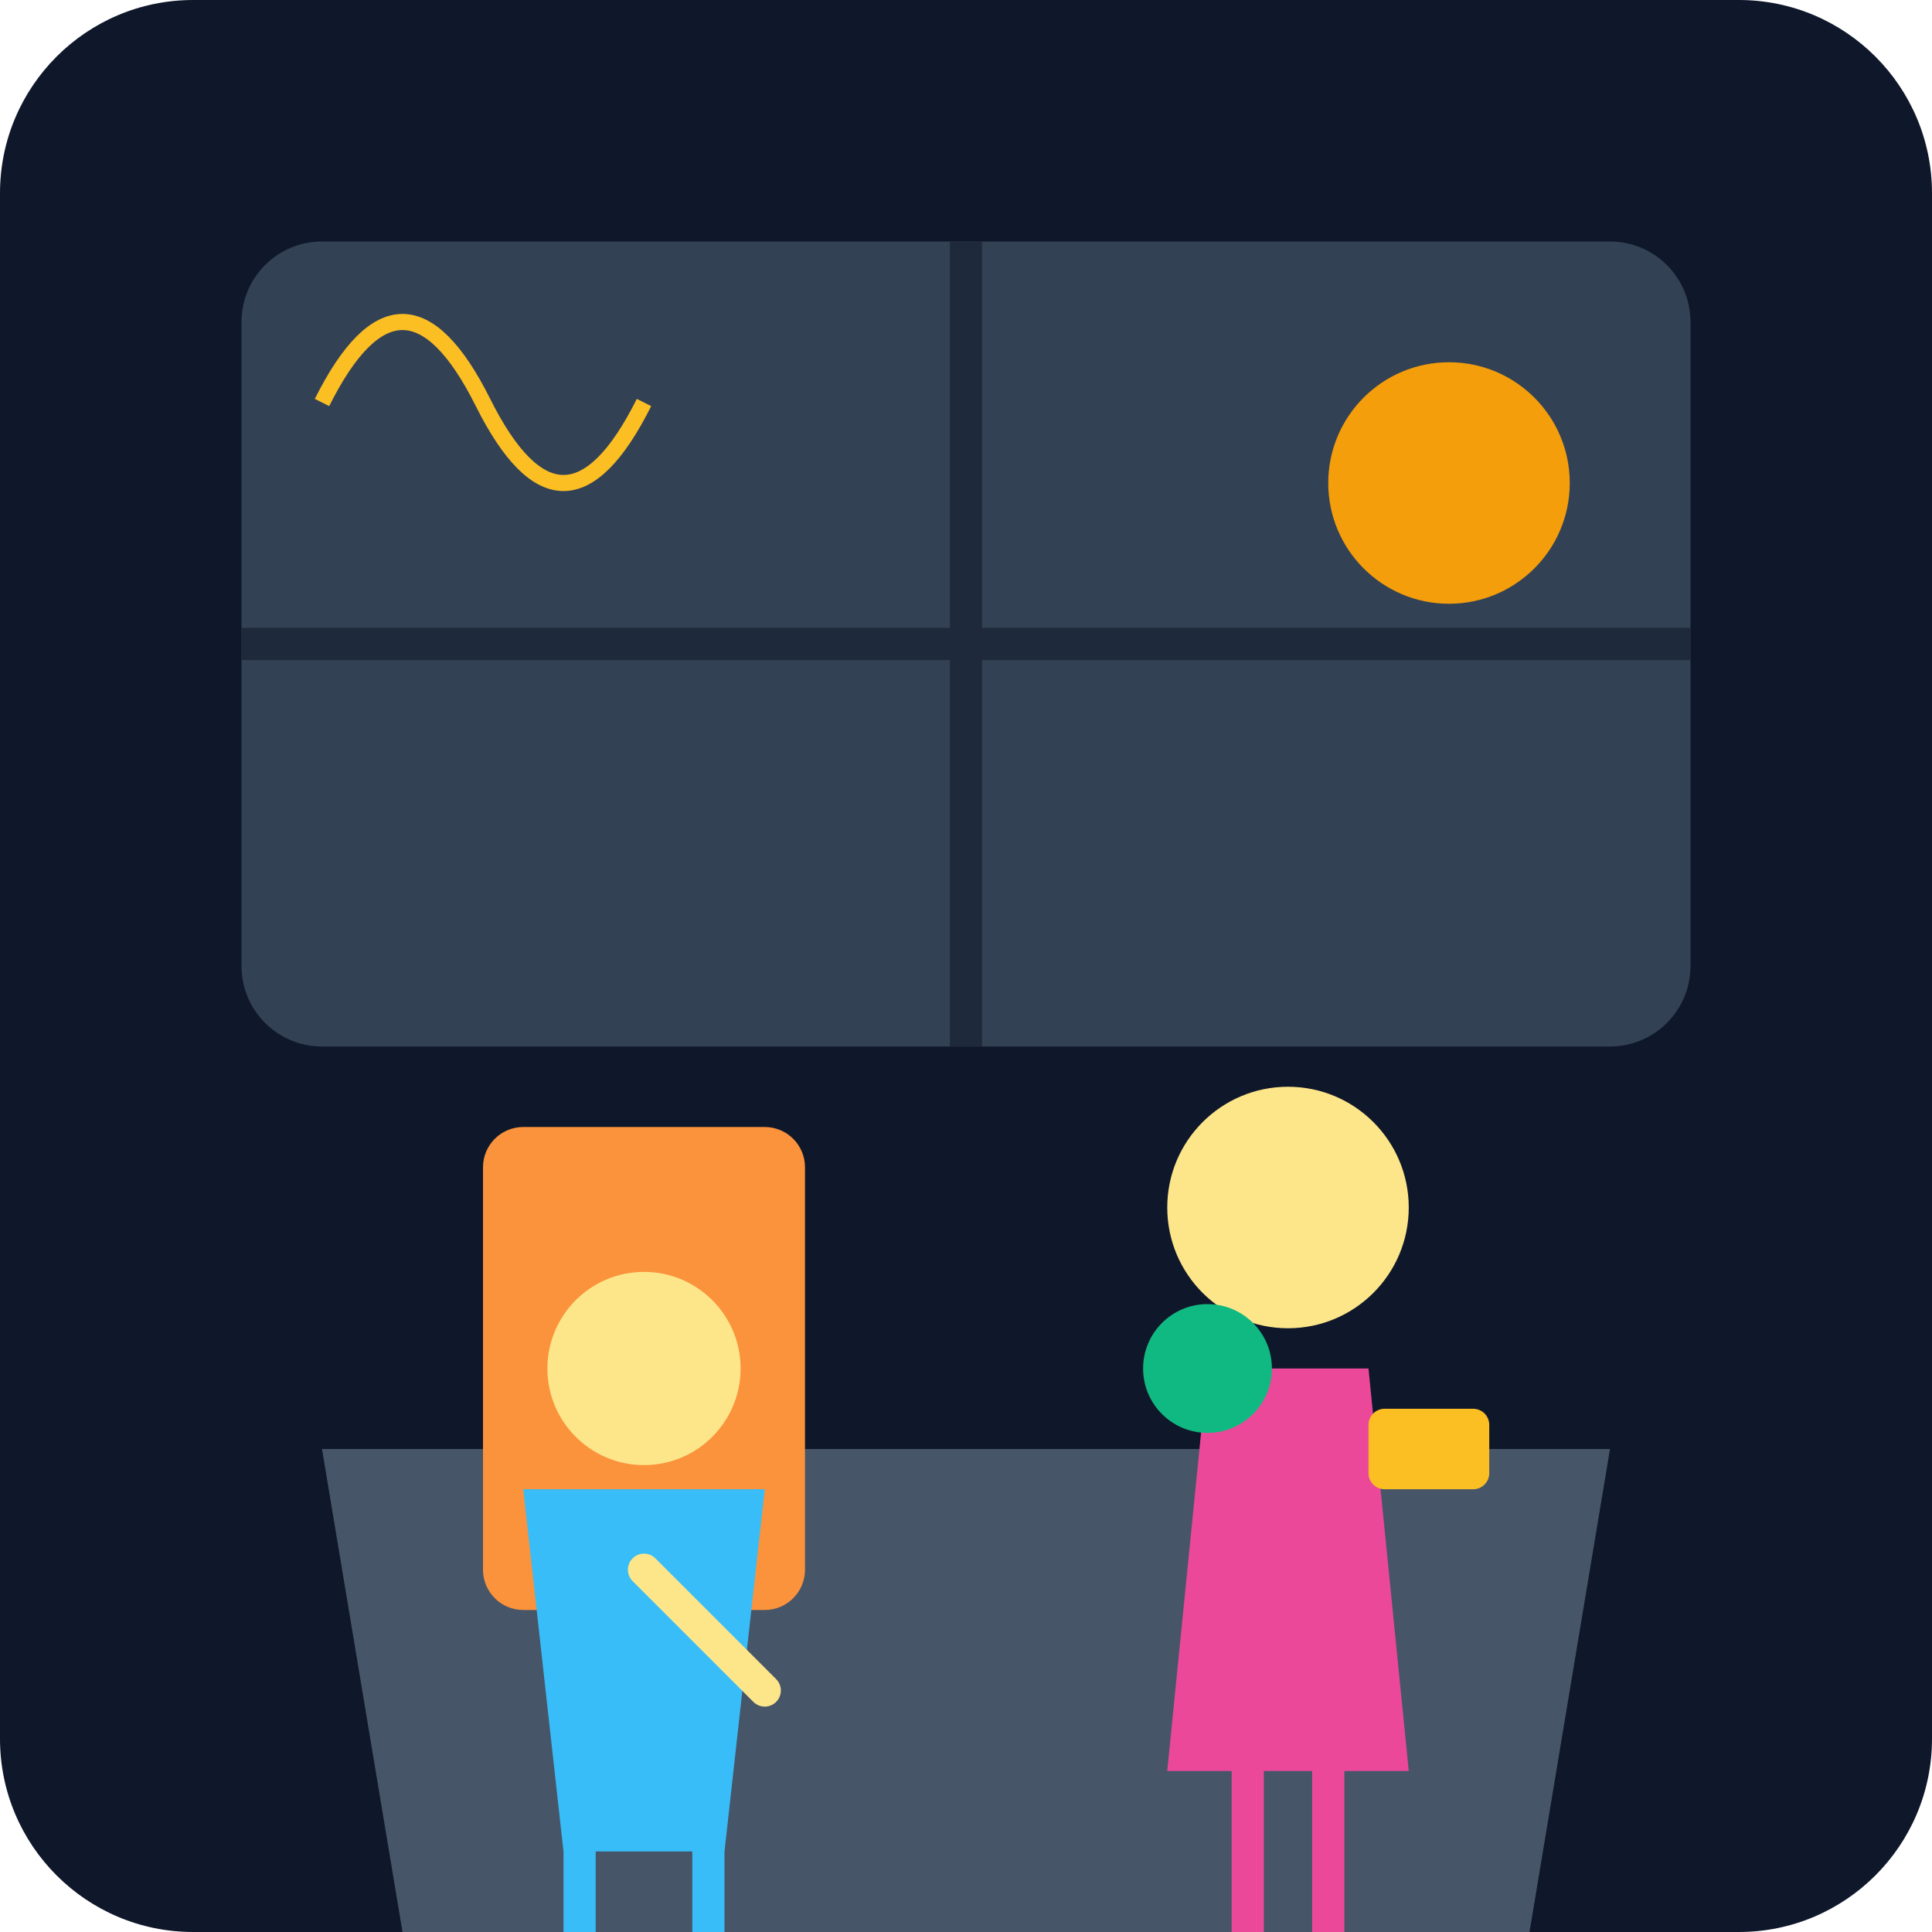
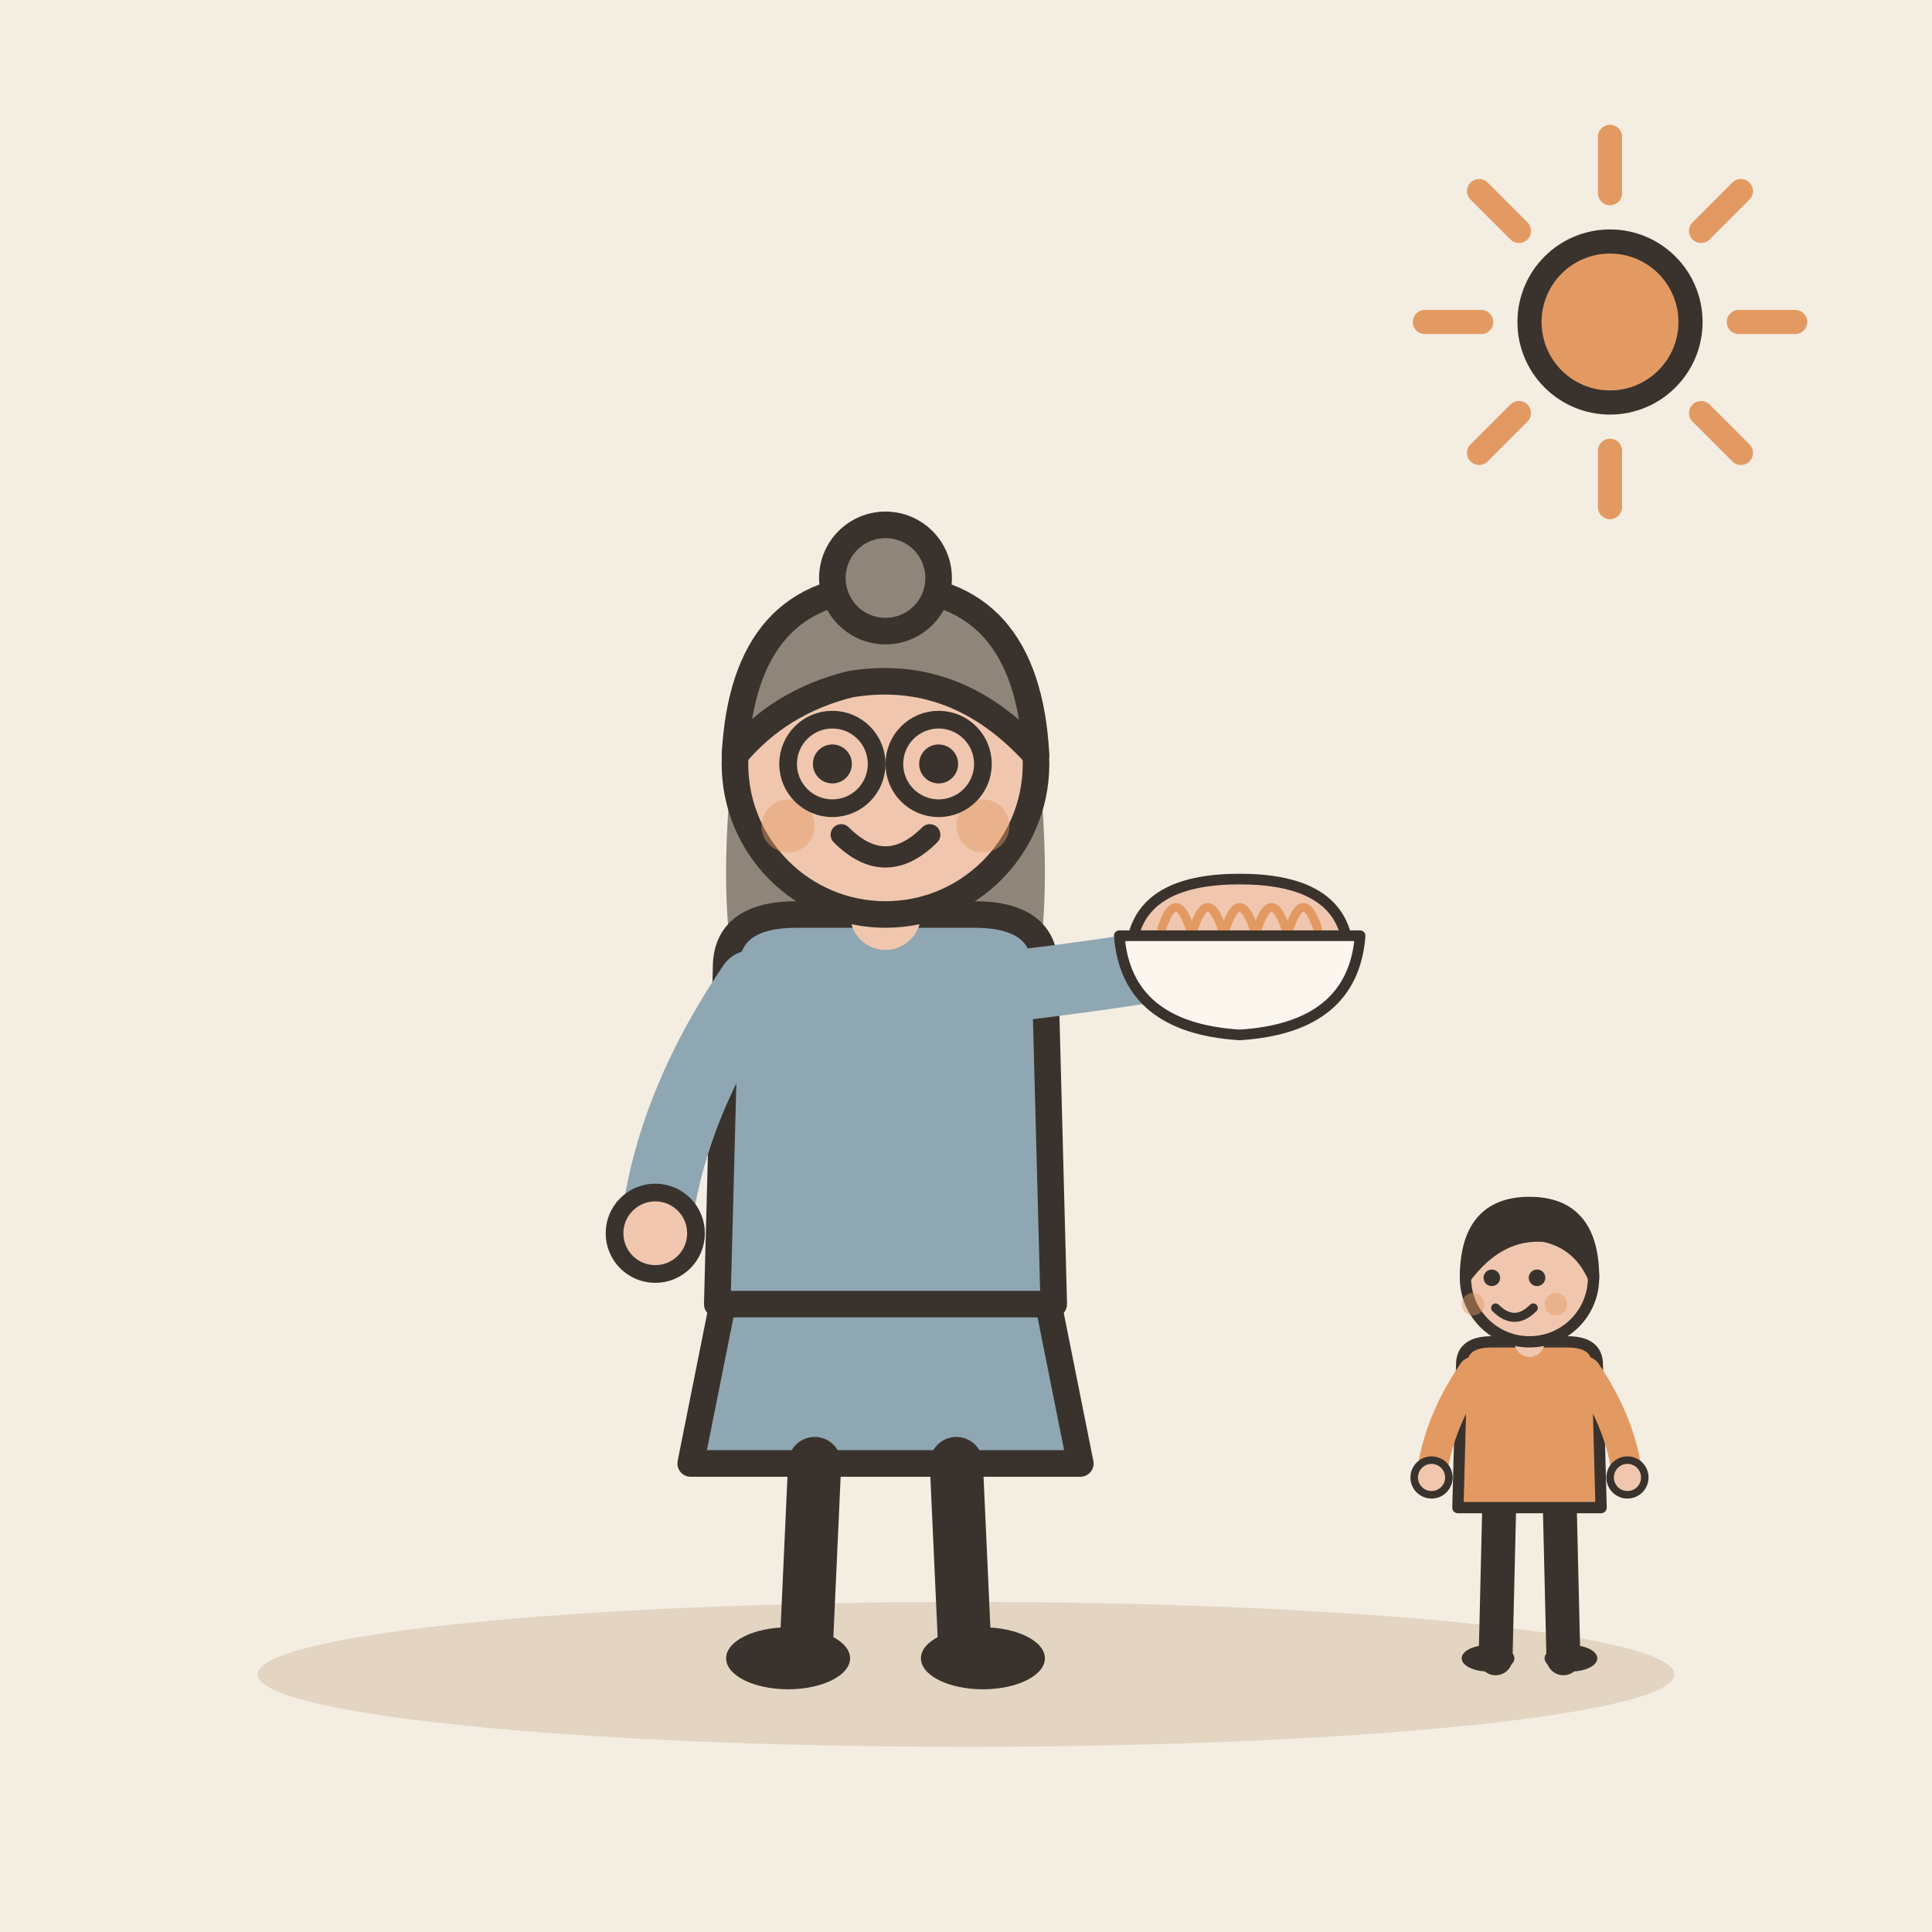
- <svg xmlns="http://www.w3.org/2000/svg" viewBox="0 0 240 240">
-   <defs>
-     <linearGradient id="bg" x1="0" y1="0" x2="0" y2="240">
-       <stop offset="0%" stop-color="#0f172a" />
-       <stop offset="100%" stop-color="#1e293b" />
-     </linearGradient>
-   </defs>
-   <rect width="240" height="240" rx="24" fill="url(#bg)" />
-   <rect x="30" y="30" width="180" height="100" rx="10" fill="#334155" />
-   <path d="M120 30 L120 130 M30 80 L210 80" stroke="#1e293b" stroke-width="4" />
-   <circle cx="180" cy="60" r="15" fill="#f59e0b" />
-   <path d="M40 180 L200 180 L190 240 L50 240 Z" fill="#475569" />
-   <rect x="60" y="140" width="40" height="60" rx="5" fill="#fb923c" />
-   <g transform="translate(140, 130)">
-     <circle cx="20" cy="20" r="15" fill="#fde68a" />
-     <path d="M10 40 L30 40 L35 90 L5 90 Z" fill="#ec4899" />
-     <path d="M15 90 L15 110 M25 90 L25 110" stroke="#ec4899" stroke-width="4" stroke-linecap="round" />
+ <svg xmlns="http://www.w3.org/2000/svg" viewBox="0 0 240 240" data-style="editorial">
+   <rect width="240" height="240" fill="#F4EDE2" />
+   <ellipse cx="120" cy="208" rx="88" ry="9" fill="#E3D5C1" />
+   <g transform="translate(110 206) scale(1.1 1.1)">
+     <path d="M-18 -42L-22 -22L22 -22L18 -42Z" fill="#8FA7B3" stroke="#3A332D" stroke-width="3" stroke-linecap="round" stroke-linejoin="round" />
+     <path d="M-8 -22L-9 0" stroke="#3A332D" stroke-width="6" stroke-linecap="round" fill="none" />
+     <path d="M8 -22L9 0" stroke="#3A332D" stroke-width="6" stroke-linecap="round" fill="none" />
+     <ellipse cx="-11" cy="0" rx="7" ry="3.5" fill="#3A332D" />
+     <ellipse cx="11" cy="0" rx="7" ry="3.5" fill="#3A332D" />
+     <path d="M-17 -104Q-20 -78 -14 -70L-6 -78L6 -78L14 -70Q20 -78 17 -104Z" fill="#8F857A" />
+     <path d="M-18 -78Q-18 -84 -10 -84L10 -84Q18 -84 18 -78L19 -40L-19 -40Z" fill="#8FA7B3" stroke="#3A332D" stroke-width="3" stroke-linecap="round" stroke-linejoin="round" />
+     <path d="M-15 -76Q-24.5 -62 -26 -48" fill="none" stroke="#8FA7B3" stroke-width="8" stroke-linecap="round" stroke-linejoin="round" />
+     <circle cx="-26" cy="-48" r="4.6" fill="#F0C7AE" stroke="#3A332D" stroke-linecap="round" stroke-linejoin="round" stroke-width="2" />
+     <path d="M15 -76Q31.5 -78 40 -80" fill="none" stroke="#8FA7B3" stroke-width="8" stroke-linecap="round" stroke-linejoin="round" />
+     <circle cx="40" cy="-80" r="4.6" fill="#F0C7AE" stroke="#3A332D" stroke-linecap="round" stroke-linejoin="round" stroke-width="2" />
+     <path d="M0 -84L0 -88" stroke="#F0C7AE" stroke-width="8" stroke-linecap="round" fill="none" />
+     <circle cx="0" cy="-101" r="17" fill="#F0C7AE" stroke="#3A332D" stroke-width="3" stroke-linecap="round" stroke-linejoin="round" />
+     <path d="M-17 -102Q-16 -121 0 -121Q16 -121 17 -102Q8 -112 -4 -110Q-12 -108 -17 -102Z" fill="#8F857A" stroke="#3A332D" stroke-width="3" stroke-linecap="round" stroke-linejoin="round" />
+     <circle cx="0" cy="-122" r="6" fill="#8F857A" stroke="#3A332D" stroke-width="3" stroke-linecap="round" stroke-linejoin="round" />
+     <circle cx="-6" cy="-101" r="2.2" fill="#3A332D" />
+     <circle cx="6" cy="-101" r="2.2" fill="#3A332D" />
+     <path d="M-5 -93Q0 -88 5 -93" fill="none" stroke="#3A332D" stroke-width="2.4" stroke-linecap="round" stroke-linejoin="round" />
+     <circle cx="-11" cy="-94" r="3" fill="#E39A62" opacity="0.45" />
+     <circle cx="11" cy="-94" r="3" fill="#E39A62" opacity="0.45" />
+     <circle cx="-6" cy="-101" r="5" fill="none" stroke="#3A332D" stroke-linecap="round" stroke-linejoin="round" stroke-width="2" />
+     <circle cx="6" cy="-101" r="5" fill="none" stroke="#3A332D" stroke-linecap="round" stroke-linejoin="round" stroke-width="2" />
+     <g transform="translate(40 -80) scale(0.4 0.4)">
+       <path d="M-30 -4Q-26 -20 0 -20Q26 -20 30 -4Z" fill="#F0C7AE" stroke="#3A332D" stroke-width="3" stroke-linecap="round" stroke-linejoin="round" />
+       <path d="M-22 -6Q-18 -18 -14 -6" fill="none" stroke="#E39A62" stroke-width="2.5" stroke-linecap="round" stroke-linejoin="round" />
+       <path d="M-13 -6Q-9 -18 -5 -6" fill="none" stroke="#E39A62" stroke-width="2.5" stroke-linecap="round" stroke-linejoin="round" />
+       <path d="M-4 -6Q0 -18 4 -6" fill="none" stroke="#E39A62" stroke-width="2.5" stroke-linecap="round" stroke-linejoin="round" />
+       <path d="M5 -6Q9 -18 13 -6" fill="none" stroke="#E39A62" stroke-width="2.5" stroke-linecap="round" stroke-linejoin="round" />
+       <path d="M14 -6Q18 -18 22 -6" fill="none" stroke="#E39A62" stroke-width="2.5" stroke-linecap="round" stroke-linejoin="round" />
+       <path d="M-34 -4L34 -4Q32 22 0 24Q-32 22 -34 -4Z" fill="#FBF6EE" stroke="#3A332D" stroke-width="3" stroke-linecap="round" stroke-linejoin="round" />
+       <path d="M-26 6Q0 12 26 6" fill="none" stroke="#FBF6EE" stroke-width="2.5" stroke-linecap="round" stroke-linejoin="round" />
+     </g>
  </g>
-   <g transform="translate(60, 150)">
-     <circle cx="20" cy="20" r="12" fill="#fde68a" />
-     <path d="M5 35 L35 35 L30 80 L10 80 Z" fill="#38bdf8" />
-     <path d="M12 80 L12 100 M28 80 L28 100" stroke="#38bdf8" stroke-width="4" stroke-linecap="round" />
-     <path d="M20 45 L35 60" stroke="#fde68a" stroke-width="4" stroke-linecap="round" />
+   <g transform="translate(190 206) scale(0.468 0.468)">
+     <path d="M-8 -42L-9 0" stroke="#3A332D" stroke-width="9" stroke-linecap="round" fill="none" />
+     <path d="M8 -42L9 0" stroke="#3A332D" stroke-width="9" stroke-linecap="round" fill="none" />
+     <ellipse cx="-11" cy="0" rx="7" ry="3.5" fill="#3A332D" />
+     <ellipse cx="11" cy="0" rx="7" ry="3.5" fill="#3A332D" />
+     <path d="M-18 -78Q-18 -84 -10 -84L10 -84Q18 -84 18 -78L19 -40L-19 -40Z" fill="#E39A62" stroke="#3A332D" stroke-width="3" stroke-linecap="round" stroke-linejoin="round" />
+     <path d="M-15 -76Q-24.5 -62 -26 -48" fill="none" stroke="#E39A62" stroke-width="8" stroke-linecap="round" stroke-linejoin="round" />
+     <circle cx="-26" cy="-48" r="4.6" fill="#F0C7AE" stroke="#3A332D" stroke-linecap="round" stroke-linejoin="round" stroke-width="2" />
+     <path d="M15 -76Q24.5 -62 26 -48" fill="none" stroke="#E39A62" stroke-width="8" stroke-linecap="round" stroke-linejoin="round" />
+     <circle cx="26" cy="-48" r="4.6" fill="#F0C7AE" stroke="#3A332D" stroke-linecap="round" stroke-linejoin="round" stroke-width="2" />
+     <path d="M0 -84L0 -88" stroke="#F0C7AE" stroke-width="8" stroke-linecap="round" fill="none" />
+     <circle cx="0" cy="-101" r="17" fill="#F0C7AE" stroke="#3A332D" stroke-width="3" stroke-linecap="round" stroke-linejoin="round" />
+     <path d="M-17 -101Q-17 -121 0 -121Q17 -121 17 -101Q13 -110 4 -112Q-8 -113 -17 -101Z" fill="#3A332D" stroke="#3A332D" stroke-width="3" stroke-linecap="round" stroke-linejoin="round" />
+     <circle cx="-10" cy="-101" r="2.2" fill="#3A332D" />
+     <circle cx="2" cy="-101" r="2.2" fill="#3A332D" />
+     <path d="M-9 -93Q-4 -88 1 -93" fill="none" stroke="#3A332D" stroke-width="2.4" stroke-linecap="round" stroke-linejoin="round" />
+     <circle cx="-15" cy="-94" r="3" fill="#E39A62" opacity="0.45" />
+     <circle cx="7" cy="-94" r="3" fill="#E39A62" opacity="0.45" />
  </g>
-   <circle cx="150" cy="170" r="8" fill="#10b981" />
-   <rect x="170" y="175" width="15" height="10" rx="2" fill="#fbbf24" />
-   <path d="M40 50 Q50 30 60 50 T80 50" stroke="#fbbf24" stroke-width="2" fill="none" />
+   <path d="M216 40L223 40" stroke="#E39A62" stroke-width="3" stroke-linecap="round" fill="none" />
+   <path d="M211.314 51.314L216.263 56.264" stroke="#E39A62" stroke-width="3" stroke-linecap="round" fill="none" />
+   <path d="M200 56L200 63" stroke="#E39A62" stroke-width="3" stroke-linecap="round" fill="none" />
+   <path d="M188.686 51.314L183.737 56.264" stroke="#E39A62" stroke-width="3" stroke-linecap="round" fill="none" />
+   <path d="M184 40L177 40" stroke="#E39A62" stroke-width="3" stroke-linecap="round" fill="none" />
+   <path d="M188.686 28.686L183.737 23.736" stroke="#E39A62" stroke-width="3" stroke-linecap="round" fill="none" />
+   <path d="M200 24L200 17" stroke="#E39A62" stroke-width="3" stroke-linecap="round" fill="none" />
+   <path d="M211.314 28.686L216.263 23.736" stroke="#E39A62" stroke-width="3" stroke-linecap="round" fill="none" />
+   <circle cx="200" cy="40" r="10" fill="#E39A62" stroke="#3A332D" stroke-width="3" stroke-linecap="round" stroke-linejoin="round" />
</svg>
